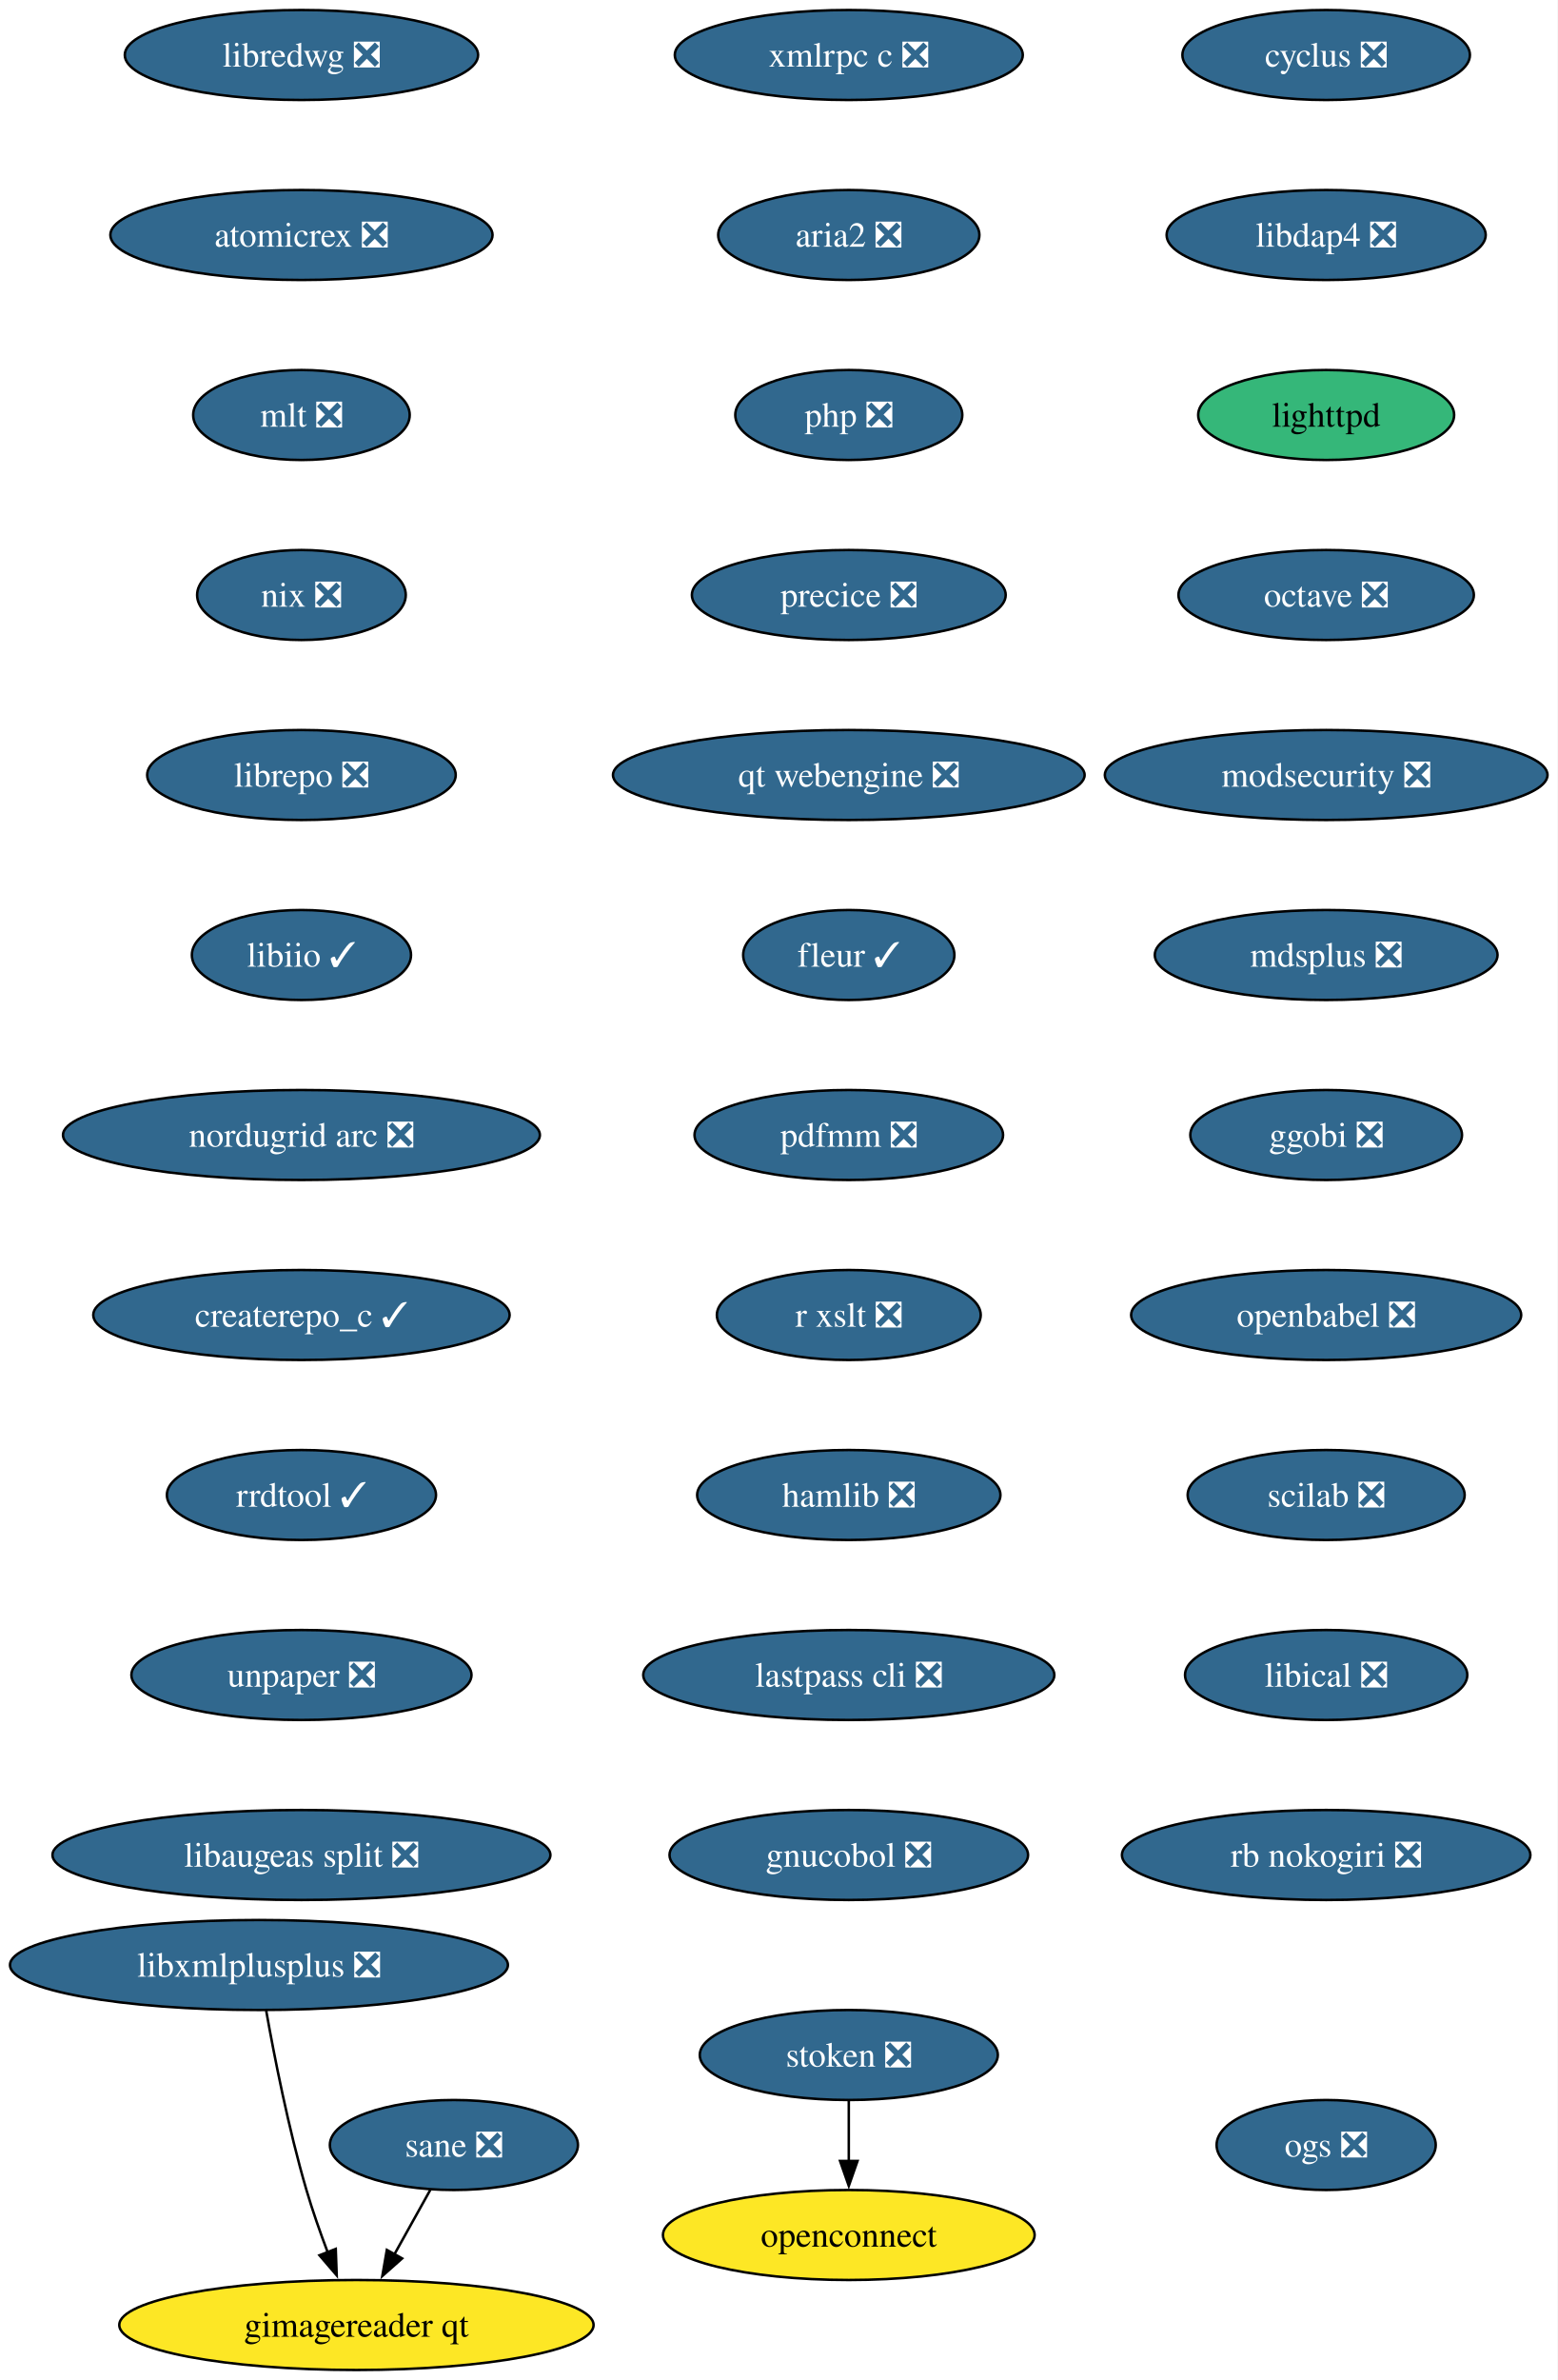
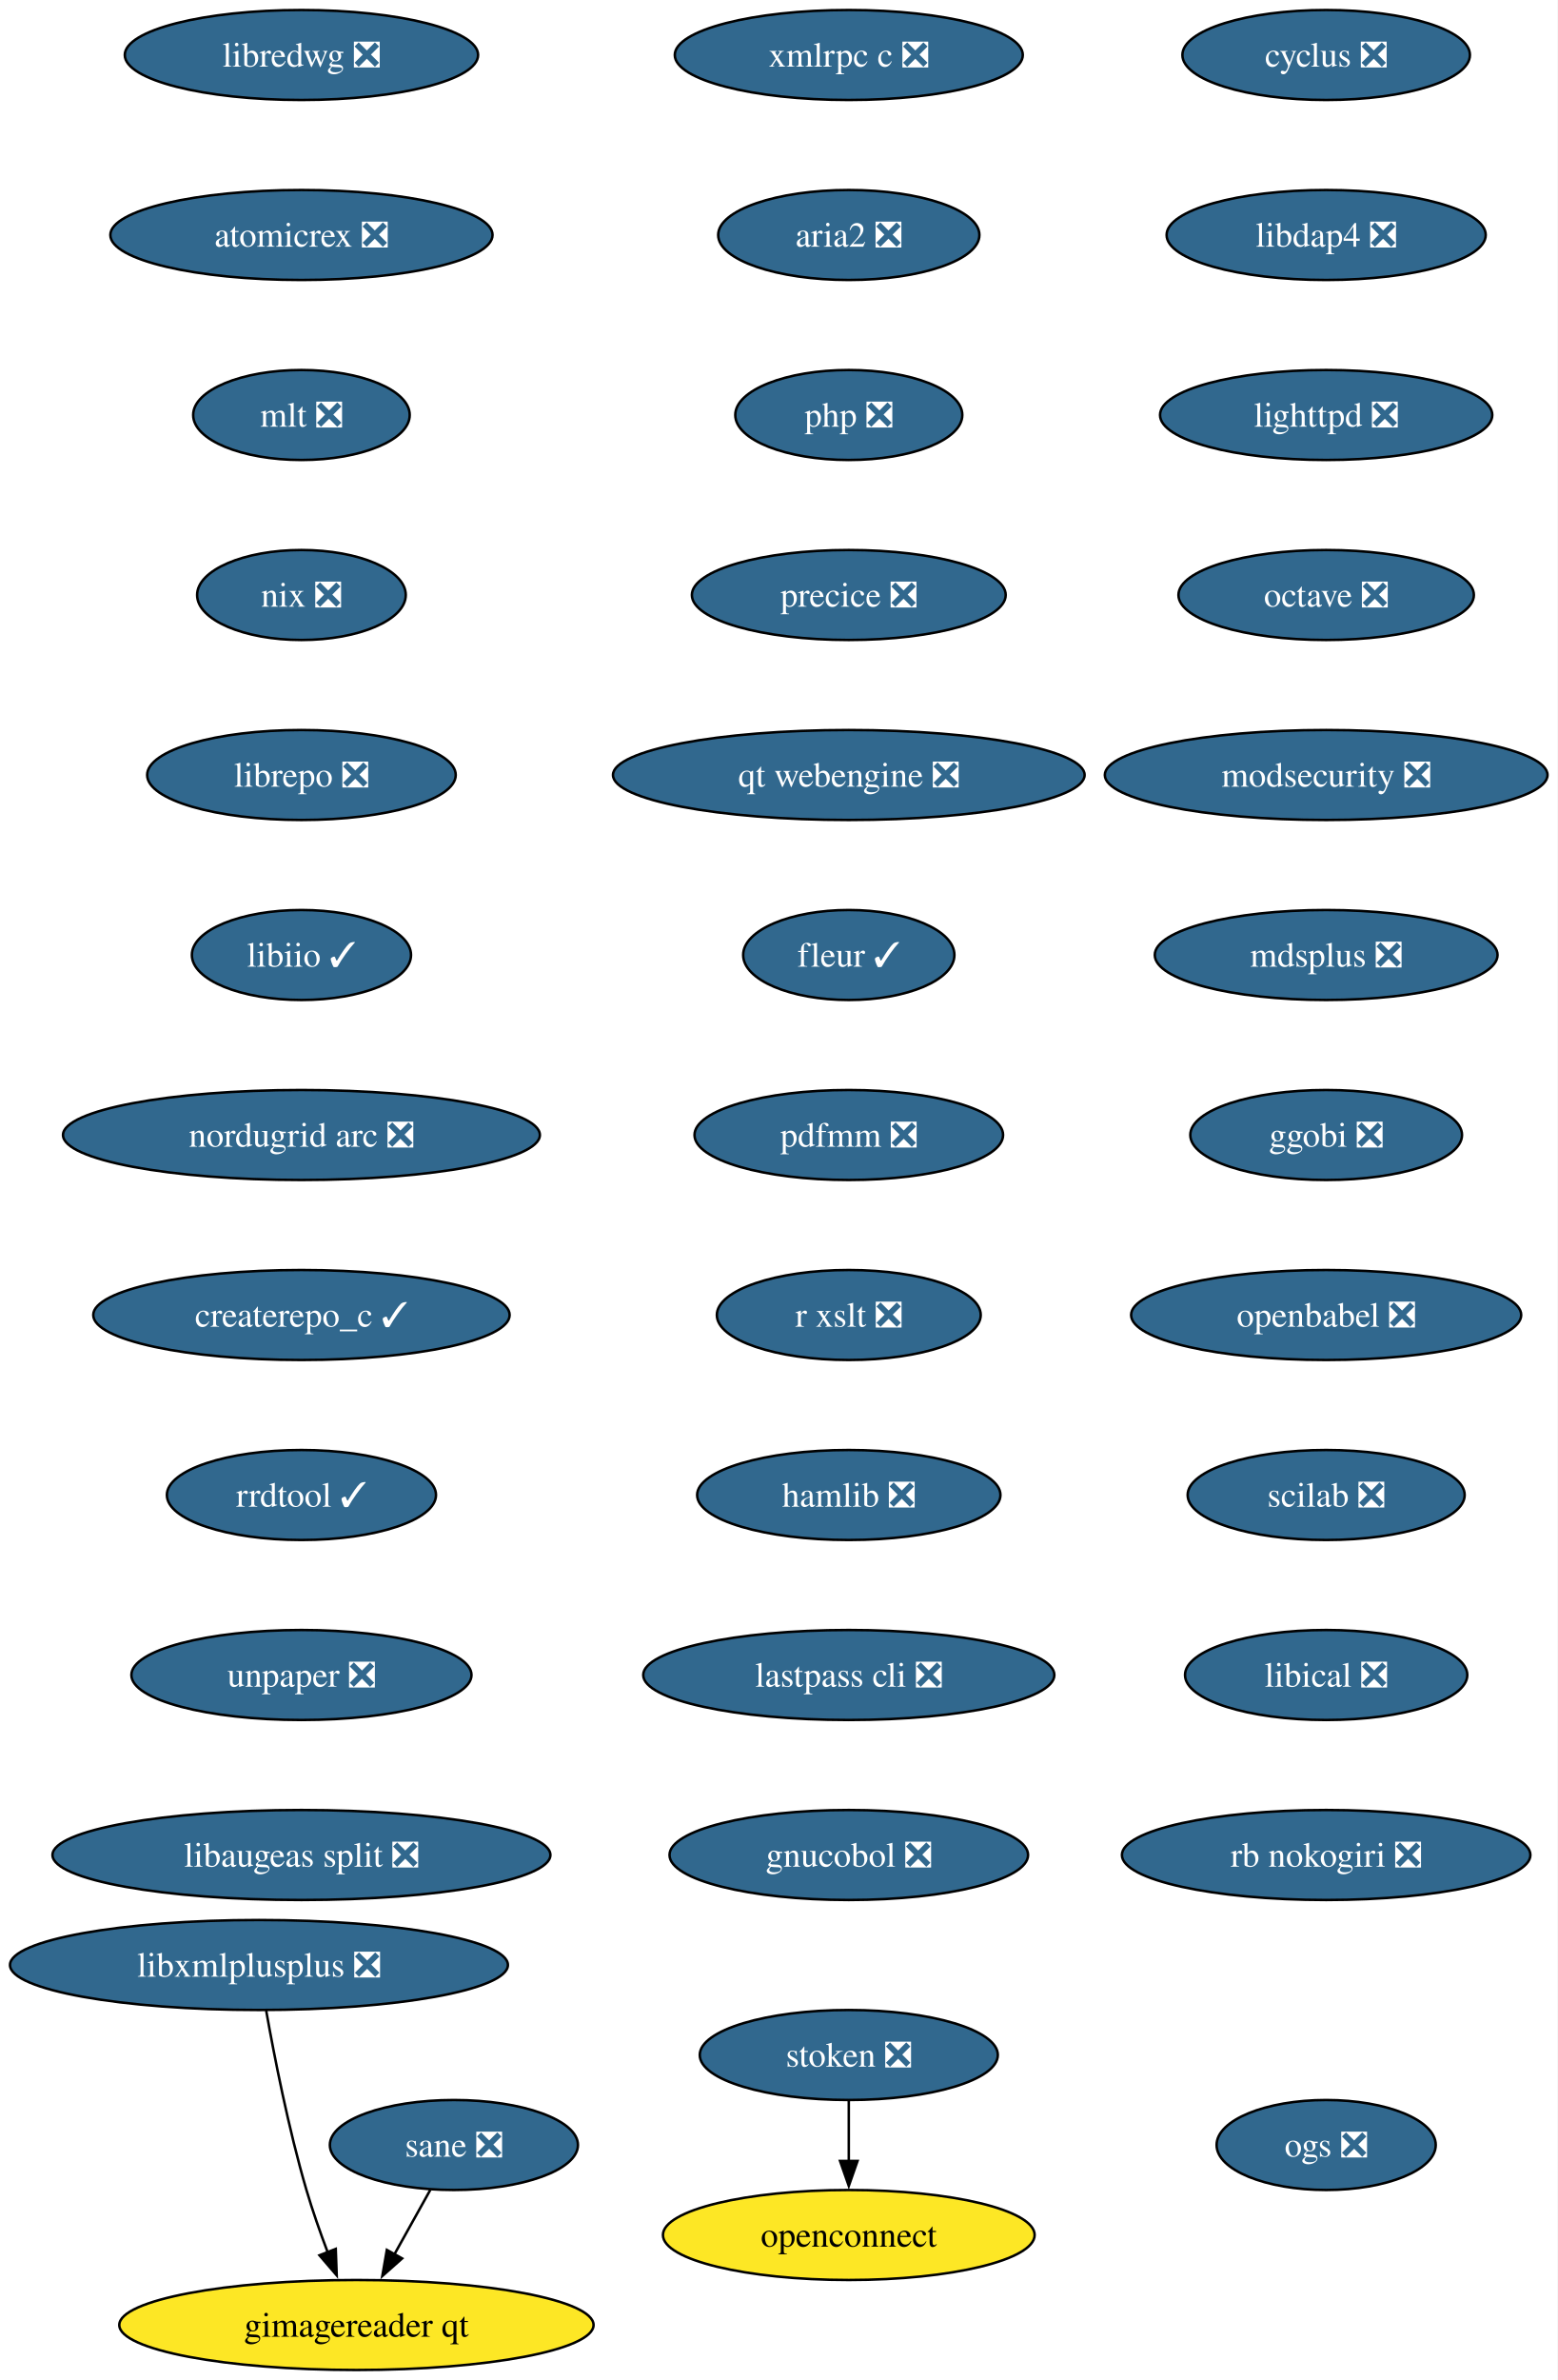
<svg xmlns="http://www.w3.org/2000/svg" xmlns:xlink="http://www.w3.org/1999/xlink" width="623pt" height="952pt" viewBox="0.00 0.00 623.00 952.00">
  <g id="graph0" class="graph" transform="scale(1 1) rotate(0) translate(4 948)">
    <polygon fill="white" stroke="none" points="-4,4 -4,-948 619.17,-948 619.17,4 -4,4" />
    <g id="node1" class="node">
      <g id="a_node1">
        <a xlink:href="https://github.com/conda-forge/cyclus-feedstock/pull/109" xlink:title="cyclus ❎">
          <ellipse fill="#31688e" stroke="black" cx="526.61" cy="-926" rx="57.52" ry="18" />
          <text xml:space="preserve" text-anchor="middle" x="526.61" y="-921.33" font-family="Times,serif" font-size="14.00" fill="white">cyclus ❎</text>
        </a>
      </g>
    </g>
    <g id="node2" class="node">
      <g id="a_node2">
        <a xlink:href="https://github.com/conda-forge/libdap4-feedstock/pull/47" xlink:title="libdap4 ❎">
          <ellipse fill="#31688e" stroke="black" cx="526.61" cy="-854" rx="63.84" ry="18" />
          <text xml:space="preserve" text-anchor="middle" x="526.61" y="-849.33" font-family="Times,serif" font-size="14.00" fill="white">libdap4 ❎</text>
        </a>
      </g>
    </g>
    <g id="node3" class="node">
      <g id="a_node3">
-         <a xlink:href="https://github.com/conda-forge/lighttpd-feedstock" xlink:title="lighttpd">
-           <ellipse fill="#35b779" stroke="black" cx="526.61" cy="-782" rx="51.21" ry="18" />
-           <text xml:space="preserve" text-anchor="middle" x="526.61" y="-777.33" font-family="Times,serif" font-size="14.00">lighttpd</text>
+         <a xlink:href="https://github.com/conda-forge/lighttpd-feedstock/pull/52" xlink:title="lighttpd ❎">
+           <ellipse fill="#31688e" stroke="black" cx="526.61" cy="-782" rx="66.47" ry="18" />
+           <text xml:space="preserve" text-anchor="middle" x="526.61" y="-777.33" font-family="Times,serif" font-size="14.00" fill="white">lighttpd ❎</text>
        </a>
      </g>
    </g>
    <g id="node4" class="node">
      <g id="a_node4">
        <a xlink:href="https://github.com/conda-forge/octave-feedstock/pull/145" xlink:title="octave ❎">
          <ellipse fill="#31688e" stroke="black" cx="526.61" cy="-710" rx="59.1" ry="18" />
          <text xml:space="preserve" text-anchor="middle" x="526.61" y="-705.33" font-family="Times,serif" font-size="14.00" fill="white">octave ❎</text>
        </a>
      </g>
    </g>
    <g id="node5" class="node">
      <g id="a_node5">
        <a xlink:href="https://github.com/conda-forge/modsecurity-feedstock/pull/14" xlink:title="modsecurity ❎">
          <ellipse fill="#31688e" stroke="black" cx="526.61" cy="-638" rx="88.56" ry="18" />
          <text xml:space="preserve" text-anchor="middle" x="526.61" y="-633.33" font-family="Times,serif" font-size="14.00" fill="white">modsecurity ❎</text>
        </a>
      </g>
    </g>
    <g id="node6" class="node">
      <g id="a_node6">
        <a xlink:href="https://github.com/conda-forge/mdsplus-feedstock/pull/77" xlink:title="mdsplus ❎">
          <ellipse fill="#31688e" stroke="black" cx="526.61" cy="-566" rx="68.57" ry="18" />
          <text xml:space="preserve" text-anchor="middle" x="526.61" y="-561.33" font-family="Times,serif" font-size="14.00" fill="white">mdsplus ❎</text>
        </a>
      </g>
    </g>
    <g id="node7" class="node">
      <g id="a_node7">
        <a xlink:href="https://github.com/conda-forge/ggobi-feedstock/pull/5" xlink:title="ggobi ❎">
          <ellipse fill="#31688e" stroke="black" cx="526.61" cy="-494" rx="54.36" ry="18" />
          <text xml:space="preserve" text-anchor="middle" x="526.61" y="-489.32" font-family="Times,serif" font-size="14.00" fill="white">ggobi ❎</text>
        </a>
      </g>
    </g>
    <g id="node8" class="node">
      <g id="a_node8">
        <a xlink:href="https://github.com/conda-forge/openbabel-feedstock/pull/54" xlink:title="openbabel ❎">
          <ellipse fill="#31688e" stroke="black" cx="526.61" cy="-422" rx="78.04" ry="18" />
          <text xml:space="preserve" text-anchor="middle" x="526.61" y="-417.32" font-family="Times,serif" font-size="14.00" fill="white">openbabel ❎</text>
        </a>
      </g>
    </g>
    <g id="node9" class="node">
      <g id="a_node9">
        <a xlink:href="https://github.com/conda-forge/scilab-feedstock/pull/58" xlink:title="scilab ❎">
          <ellipse fill="#31688e" stroke="black" cx="526.61" cy="-350" rx="55.42" ry="18" />
          <text xml:space="preserve" text-anchor="middle" x="526.61" y="-345.32" font-family="Times,serif" font-size="14.00" fill="white">scilab ❎</text>
        </a>
      </g>
    </g>
    <g id="node10" class="node">
      <g id="a_node10">
        <a xlink:href="https://github.com/conda-forge/libical-feedstock/pull/29" xlink:title="libical ❎">
          <ellipse fill="#31688e" stroke="black" cx="526.61" cy="-278" rx="56.47" ry="18" />
          <text xml:space="preserve" text-anchor="middle" x="526.61" y="-273.32" font-family="Times,serif" font-size="14.00" fill="white">libical ❎</text>
        </a>
      </g>
    </g>
    <g id="node11" class="node">
      <g id="a_node11">
        <a xlink:href="https://github.com/conda-forge/rb-nokogiri-feedstock/pull/16" xlink:title="rb nokogiri ❎">
          <ellipse fill="#31688e" stroke="black" cx="526.61" cy="-206" rx="81.72" ry="18" />
          <text xml:space="preserve" text-anchor="middle" x="526.61" y="-201.32" font-family="Times,serif" font-size="14.00" fill="white">rb nokogiri ❎</text>
        </a>
      </g>
    </g>
    <g id="node12" class="node">
      <g id="a_node12">
        <a xlink:href="https://github.com/conda-forge/libredwg-feedstock/pull/93" xlink:title="libredwg ❎">
          <ellipse fill="#31688e" stroke="black" cx="116.61" cy="-926" rx="70.68" ry="18" />
          <text xml:space="preserve" text-anchor="middle" x="116.61" y="-921.33" font-family="Times,serif" font-size="14.00" fill="white">libredwg ❎</text>
        </a>
      </g>
    </g>
    <g id="node13" class="node">
      <g id="a_node13">
        <a xlink:href="https://github.com/conda-forge/atomicrex-feedstock/pull/42" xlink:title="atomicrex ❎">
          <ellipse fill="#31688e" stroke="black" cx="116.61" cy="-854" rx="76.46" ry="18" />
          <text xml:space="preserve" text-anchor="middle" x="116.61" y="-849.33" font-family="Times,serif" font-size="14.00" fill="white">atomicrex ❎</text>
        </a>
      </g>
    </g>
    <g id="node14" class="node">
      <g id="a_node14">
        <a xlink:href="https://github.com/conda-forge/mlt-feedstock/pull/30" xlink:title="mlt ❎">
          <ellipse fill="#31688e" stroke="black" cx="116.61" cy="-782" rx="43.32" ry="18" />
          <text xml:space="preserve" text-anchor="middle" x="116.61" y="-777.33" font-family="Times,serif" font-size="14.00" fill="white">mlt ❎</text>
        </a>
      </g>
    </g>
    <g id="node15" class="node">
      <g id="a_node15">
        <a xlink:href="https://github.com/conda-forge/nix-feedstock/pull/32" xlink:title="nix ❎">
          <ellipse fill="#31688e" stroke="black" cx="116.61" cy="-710" rx="41.74" ry="18" />
          <text xml:space="preserve" text-anchor="middle" x="116.61" y="-705.33" font-family="Times,serif" font-size="14.00" fill="white">nix ❎</text>
        </a>
      </g>
    </g>
    <g id="node16" class="node">
      <g id="a_node16">
        <a xlink:href="https://github.com/conda-forge/librepo-feedstock/pull/38" xlink:title="librepo ❎">
          <ellipse fill="#31688e" stroke="black" cx="116.61" cy="-638" rx="61.73" ry="18" />
          <text xml:space="preserve" text-anchor="middle" x="116.61" y="-633.33" font-family="Times,serif" font-size="14.00" fill="white">librepo ❎</text>
        </a>
      </g>
    </g>
    <g id="node17" class="node">
      <g id="a_node17">
        <a xlink:href="https://github.com/conda-forge/libiio-feedstock/pull/23" xlink:title="libiio ✓">
          <ellipse fill="#31688e" stroke="black" cx="116.61" cy="-566" rx="43.84" ry="18" />
          <text xml:space="preserve" text-anchor="middle" x="116.61" y="-561.33" font-family="Times,serif" font-size="14.00" fill="white">libiio ✓</text>
        </a>
      </g>
    </g>
    <g id="node20" class="node">
      <g id="a_node20">
        <a xlink:href="https://github.com/conda-forge/nordugrid-arc-feedstock/pull/65" xlink:title="nordugrid arc ❎">
          <ellipse fill="#31688e" stroke="black" cx="116.61" cy="-494" rx="95.4" ry="18" />
          <text xml:space="preserve" text-anchor="middle" x="116.61" y="-489.32" font-family="Times,serif" font-size="14.00" fill="white">nordugrid arc ❎</text>
        </a>
      </g>
    </g>
    <g id="node18" class="node">
      <g id="a_node18">
        <a xlink:href="https://github.com/conda-forge/openconnect-feedstock" xlink:title="openconnect">
          <ellipse fill="#fde725" stroke="black" cx="335.61" cy="-54" rx="74.36" ry="18" />
          <text xml:space="preserve" text-anchor="middle" x="335.61" y="-49.33" font-family="Times,serif" font-size="14.00">openconnect</text>
        </a>
      </g>
    </g>
    <g id="node19" class="node">
      <g id="a_node19">
        <a xlink:href="https://github.com/conda-forge/stoken-feedstock/pull/16" xlink:title="stoken ❎">
          <ellipse fill="#31688e" stroke="black" cx="335.61" cy="-126" rx="59.63" ry="18" />
          <text xml:space="preserve" text-anchor="middle" x="335.61" y="-121.33" font-family="Times,serif" font-size="14.00" fill="white">stoken ❎</text>
        </a>
      </g>
    </g>
    <g id="edge16" class="edge">
      <path fill="none" stroke="black" d="M335.61,-107.7C335.61,-100.41 335.61,-91.73 335.61,-83.54" />
      <polygon fill="black" stroke="black" points="339.11,-83.62 335.61,-73.62 332.11,-83.62 339.11,-83.62" />
    </g>
    <g id="node21" class="node">
      <g id="a_node21">
        <a xlink:href="https://github.com/conda-forge/createrepo_c-feedstock/pull/46" xlink:title="createrepo_c ✓">
          <ellipse fill="#31688e" stroke="black" cx="116.61" cy="-422" rx="83.3" ry="18" />
          <text xml:space="preserve" text-anchor="middle" x="116.61" y="-417.32" font-family="Times,serif" font-size="14.00" fill="white">createrepo_c ✓</text>
        </a>
      </g>
    </g>
    <g id="node22" class="node">
      <g id="a_node22">
        <a xlink:href="https://github.com/conda-forge/rrdtool-feedstock/pull/17" xlink:title="rrdtool ✓">
          <ellipse fill="#31688e" stroke="black" cx="116.61" cy="-350" rx="53.84" ry="18" />
          <text xml:space="preserve" text-anchor="middle" x="116.61" y="-345.32" font-family="Times,serif" font-size="14.00" fill="white">rrdtool ✓</text>
        </a>
      </g>
    </g>
    <g id="node23" class="node">
      <g id="a_node23">
        <a xlink:href="https://github.com/conda-forge/unpaper-feedstock/pull/10" xlink:title="unpaper ❎">
          <ellipse fill="#31688e" stroke="black" cx="116.61" cy="-278" rx="68.04" ry="18" />
          <text xml:space="preserve" text-anchor="middle" x="116.61" y="-273.32" font-family="Times,serif" font-size="14.00" fill="white">unpaper ❎</text>
        </a>
      </g>
    </g>
    <g id="node24" class="node">
      <g id="a_node24">
        <a xlink:href="https://github.com/conda-forge/libaugeas-split-feedstock/pull/5" xlink:title="libaugeas split ❎">
          <ellipse fill="#31688e" stroke="black" cx="116.61" cy="-206" rx="99.61" ry="18" />
          <text xml:space="preserve" text-anchor="middle" x="116.61" y="-201.32" font-family="Times,serif" font-size="14.00" fill="white">libaugeas split ❎</text>
        </a>
      </g>
    </g>
    <g id="node25" class="node">
      <g id="a_node25">
        <a xlink:href="https://github.com/conda-forge/xmlrpc-c-feedstock/pull/5" xlink:title="xmlrpc c ❎">
          <ellipse fill="#31688e" stroke="black" cx="335.61" cy="-926" rx="69.62" ry="18" />
          <text xml:space="preserve" text-anchor="middle" x="335.61" y="-921.33" font-family="Times,serif" font-size="14.00" fill="white">xmlrpc c ❎</text>
        </a>
      </g>
    </g>
    <g id="node26" class="node">
      <g id="a_node26">
        <a xlink:href="https://github.com/conda-forge/aria2-feedstock/pull/13" xlink:title="aria2 ❎">
          <ellipse fill="#31688e" stroke="black" cx="335.61" cy="-854" rx="52.26" ry="18" />
          <text xml:space="preserve" text-anchor="middle" x="335.61" y="-849.33" font-family="Times,serif" font-size="14.00" fill="white">aria2 ❎</text>
        </a>
      </g>
    </g>
    <g id="node27" class="node">
      <g id="a_node27">
        <a xlink:href="https://github.com/conda-forge/php-feedstock/pull/113" xlink:title="php ❎">
          <ellipse fill="#31688e" stroke="black" cx="335.61" cy="-782" rx="45.42" ry="18" />
          <text xml:space="preserve" text-anchor="middle" x="335.61" y="-777.33" font-family="Times,serif" font-size="14.00" fill="white">php ❎</text>
        </a>
      </g>
    </g>
    <g id="node28" class="node">
      <g id="a_node28">
        <a xlink:href="https://github.com/conda-forge/precice-feedstock/pull/51" xlink:title="precice ❎">
          <ellipse fill="#31688e" stroke="black" cx="335.61" cy="-710" rx="62.78" ry="18" />
          <text xml:space="preserve" text-anchor="middle" x="335.61" y="-705.33" font-family="Times,serif" font-size="14.00" fill="white">precice ❎</text>
        </a>
      </g>
    </g>
    <g id="node32" class="node">
      <g id="a_node32">
        <a xlink:href="https://github.com/conda-forge/qt-webengine-feedstock/pull/76" xlink:title="qt webengine ❎">
          <ellipse fill="#31688e" stroke="black" cx="335.61" cy="-638" rx="94.35" ry="18" />
          <text xml:space="preserve" text-anchor="middle" x="335.61" y="-633.33" font-family="Times,serif" font-size="14.00" fill="white">qt webengine ❎</text>
        </a>
      </g>
    </g>
    <g id="node29" class="node">
      <g id="a_node29">
        <a xlink:href="https://github.com/conda-forge/sane-feedstock/pull/36" xlink:title="sane ❎">
          <ellipse fill="#31688e" stroke="black" cx="177.61" cy="-90" rx="49.63" ry="18" />
          <text xml:space="preserve" text-anchor="middle" x="177.61" y="-85.33" font-family="Times,serif" font-size="14.00" fill="white">sane ❎</text>
        </a>
      </g>
    </g>
    <g id="node30" class="node">
      <g id="a_node30">
        <a xlink:href="https://github.com/conda-forge/gimagereader-qt-feedstock" xlink:title="gimagereader qt">
          <ellipse fill="#fde725" stroke="black" cx="138.61" cy="-18" rx="94.88" ry="18" />
          <text xml:space="preserve" text-anchor="middle" x="138.61" y="-13.32" font-family="Times,serif" font-size="14.00">gimagereader qt</text>
        </a>
      </g>
    </g>
    <g id="edge25" class="edge">
      <path fill="none" stroke="black" d="M168.17,-72.05C163.83,-64.26 158.57,-54.82 153.7,-46.08" />
      <polygon fill="black" stroke="black" points="156.9,-44.63 148.97,-37.6 150.78,-48.04 156.9,-44.63" />
    </g>
    <g id="node31" class="node">
      <g id="a_node31">
        <a xlink:href="https://github.com/conda-forge/libxmlplusplus-feedstock/pull/9" xlink:title="libxmlplusplus ❎">
          <ellipse fill="#31688e" stroke="black" cx="99.61" cy="-162" rx="99.61" ry="18" />
          <text xml:space="preserve" text-anchor="middle" x="99.61" y="-157.32" font-family="Times,serif" font-size="14.00" fill="white">libxmlplusplus ❎</text>
        </a>
      </g>
    </g>
    <g id="edge26" class="edge">
      <path fill="none" stroke="black" d="M102.5,-143.75C105.71,-125.68 111.4,-96.56 118.61,-72 121.02,-63.79 124.1,-55.04 127.12,-47.06" />
      <polygon fill="black" stroke="black" points="130.34,-48.44 130.72,-37.85 123.82,-45.89 130.34,-48.44" />
    </g>
    <g id="node33" class="node">
      <g id="a_node33">
        <a xlink:href="https://github.com/conda-forge/fleur-feedstock/pull/26" xlink:title="fleur ✓">
          <ellipse fill="#31688e" stroke="black" cx="335.61" cy="-566" rx="42.26" ry="18" />
          <text xml:space="preserve" text-anchor="middle" x="335.61" y="-561.33" font-family="Times,serif" font-size="14.00" fill="white">fleur ✓</text>
        </a>
      </g>
    </g>
    <g id="node34" class="node">
      <g id="a_node34">
        <a xlink:href="https://github.com/conda-forge/pdfmm-feedstock/pull/9" xlink:title="pdfmm ❎">
          <ellipse fill="#31688e" stroke="black" cx="335.61" cy="-494" rx="61.73" ry="18" />
          <text xml:space="preserve" text-anchor="middle" x="335.61" y="-489.32" font-family="Times,serif" font-size="14.00" fill="white">pdfmm ❎</text>
        </a>
      </g>
    </g>
    <g id="node35" class="node">
      <g id="a_node35">
        <a xlink:href="https://github.com/conda-forge/r-xslt-feedstock/pull/14" xlink:title="r xslt ❎">
          <ellipse fill="#31688e" stroke="black" cx="335.61" cy="-422" rx="52.79" ry="18" />
          <text xml:space="preserve" text-anchor="middle" x="335.61" y="-417.32" font-family="Times,serif" font-size="14.00" fill="white">r xslt ❎</text>
        </a>
      </g>
    </g>
    <g id="node36" class="node">
      <g id="a_node36">
        <a xlink:href="https://github.com/conda-forge/hamlib-feedstock/pull/21" xlink:title="hamlib ❎">
          <ellipse fill="#31688e" stroke="black" cx="335.61" cy="-350" rx="60.68" ry="18" />
          <text xml:space="preserve" text-anchor="middle" x="335.61" y="-345.32" font-family="Times,serif" font-size="14.00" fill="white">hamlib ❎</text>
        </a>
      </g>
    </g>
    <g id="node37" class="node">
      <g id="a_node37">
        <a xlink:href="https://github.com/conda-forge/lastpass-cli-feedstock/pull/10" xlink:title="lastpass cli ❎">
          <ellipse fill="#31688e" stroke="black" cx="335.61" cy="-278" rx="82.25" ry="18" />
          <text xml:space="preserve" text-anchor="middle" x="335.61" y="-273.32" font-family="Times,serif" font-size="14.00" fill="white">lastpass cli ❎</text>
        </a>
      </g>
    </g>
    <g id="node38" class="node">
      <g id="a_node38">
        <a xlink:href="https://github.com/conda-forge/gnucobol-feedstock/pull/6" xlink:title="gnucobol ❎">
          <ellipse fill="#31688e" stroke="black" cx="335.61" cy="-206" rx="71.73" ry="18" />
          <text xml:space="preserve" text-anchor="middle" x="335.61" y="-201.32" font-family="Times,serif" font-size="14.00" fill="white">gnucobol ❎</text>
        </a>
      </g>
    </g>
    <g id="node39" class="node">
      <g id="a_node39">
        <a xlink:href="https://github.com/conda-forge/ogs-feedstock/pull/24" xlink:title="ogs ❎">
          <ellipse fill="#31688e" stroke="black" cx="526.61" cy="-90" rx="43.84" ry="18" />
          <text xml:space="preserve" text-anchor="middle" x="526.61" y="-85.33" font-family="Times,serif" font-size="14.00" fill="white">ogs ❎</text>
        </a>
      </g>
    </g>
  </g>
</svg>
